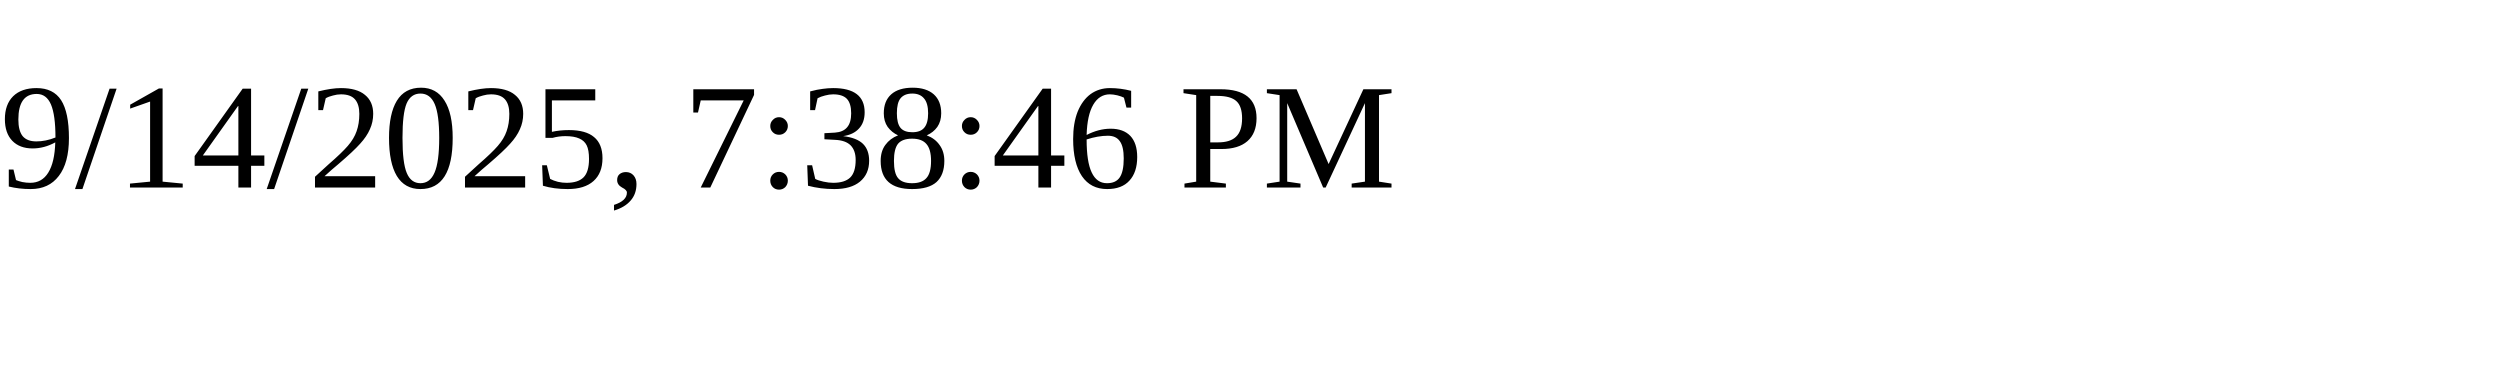
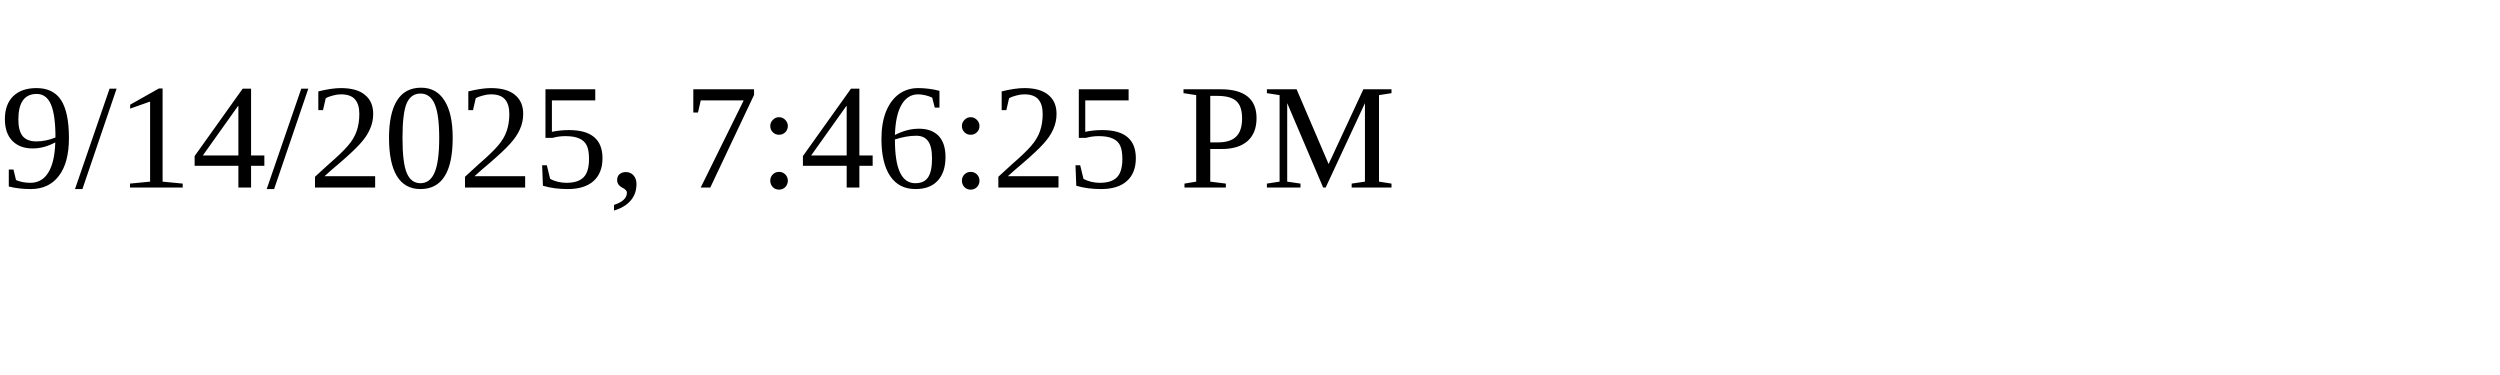
<svg xmlns="http://www.w3.org/2000/svg" height="30" width="200">
-   <text x="0" y="15">9/14/2025, 7:38:46 PM</text>
+   <text x="0" y="15">9/14/2025, 7:46:25 PM</text>
</svg>
